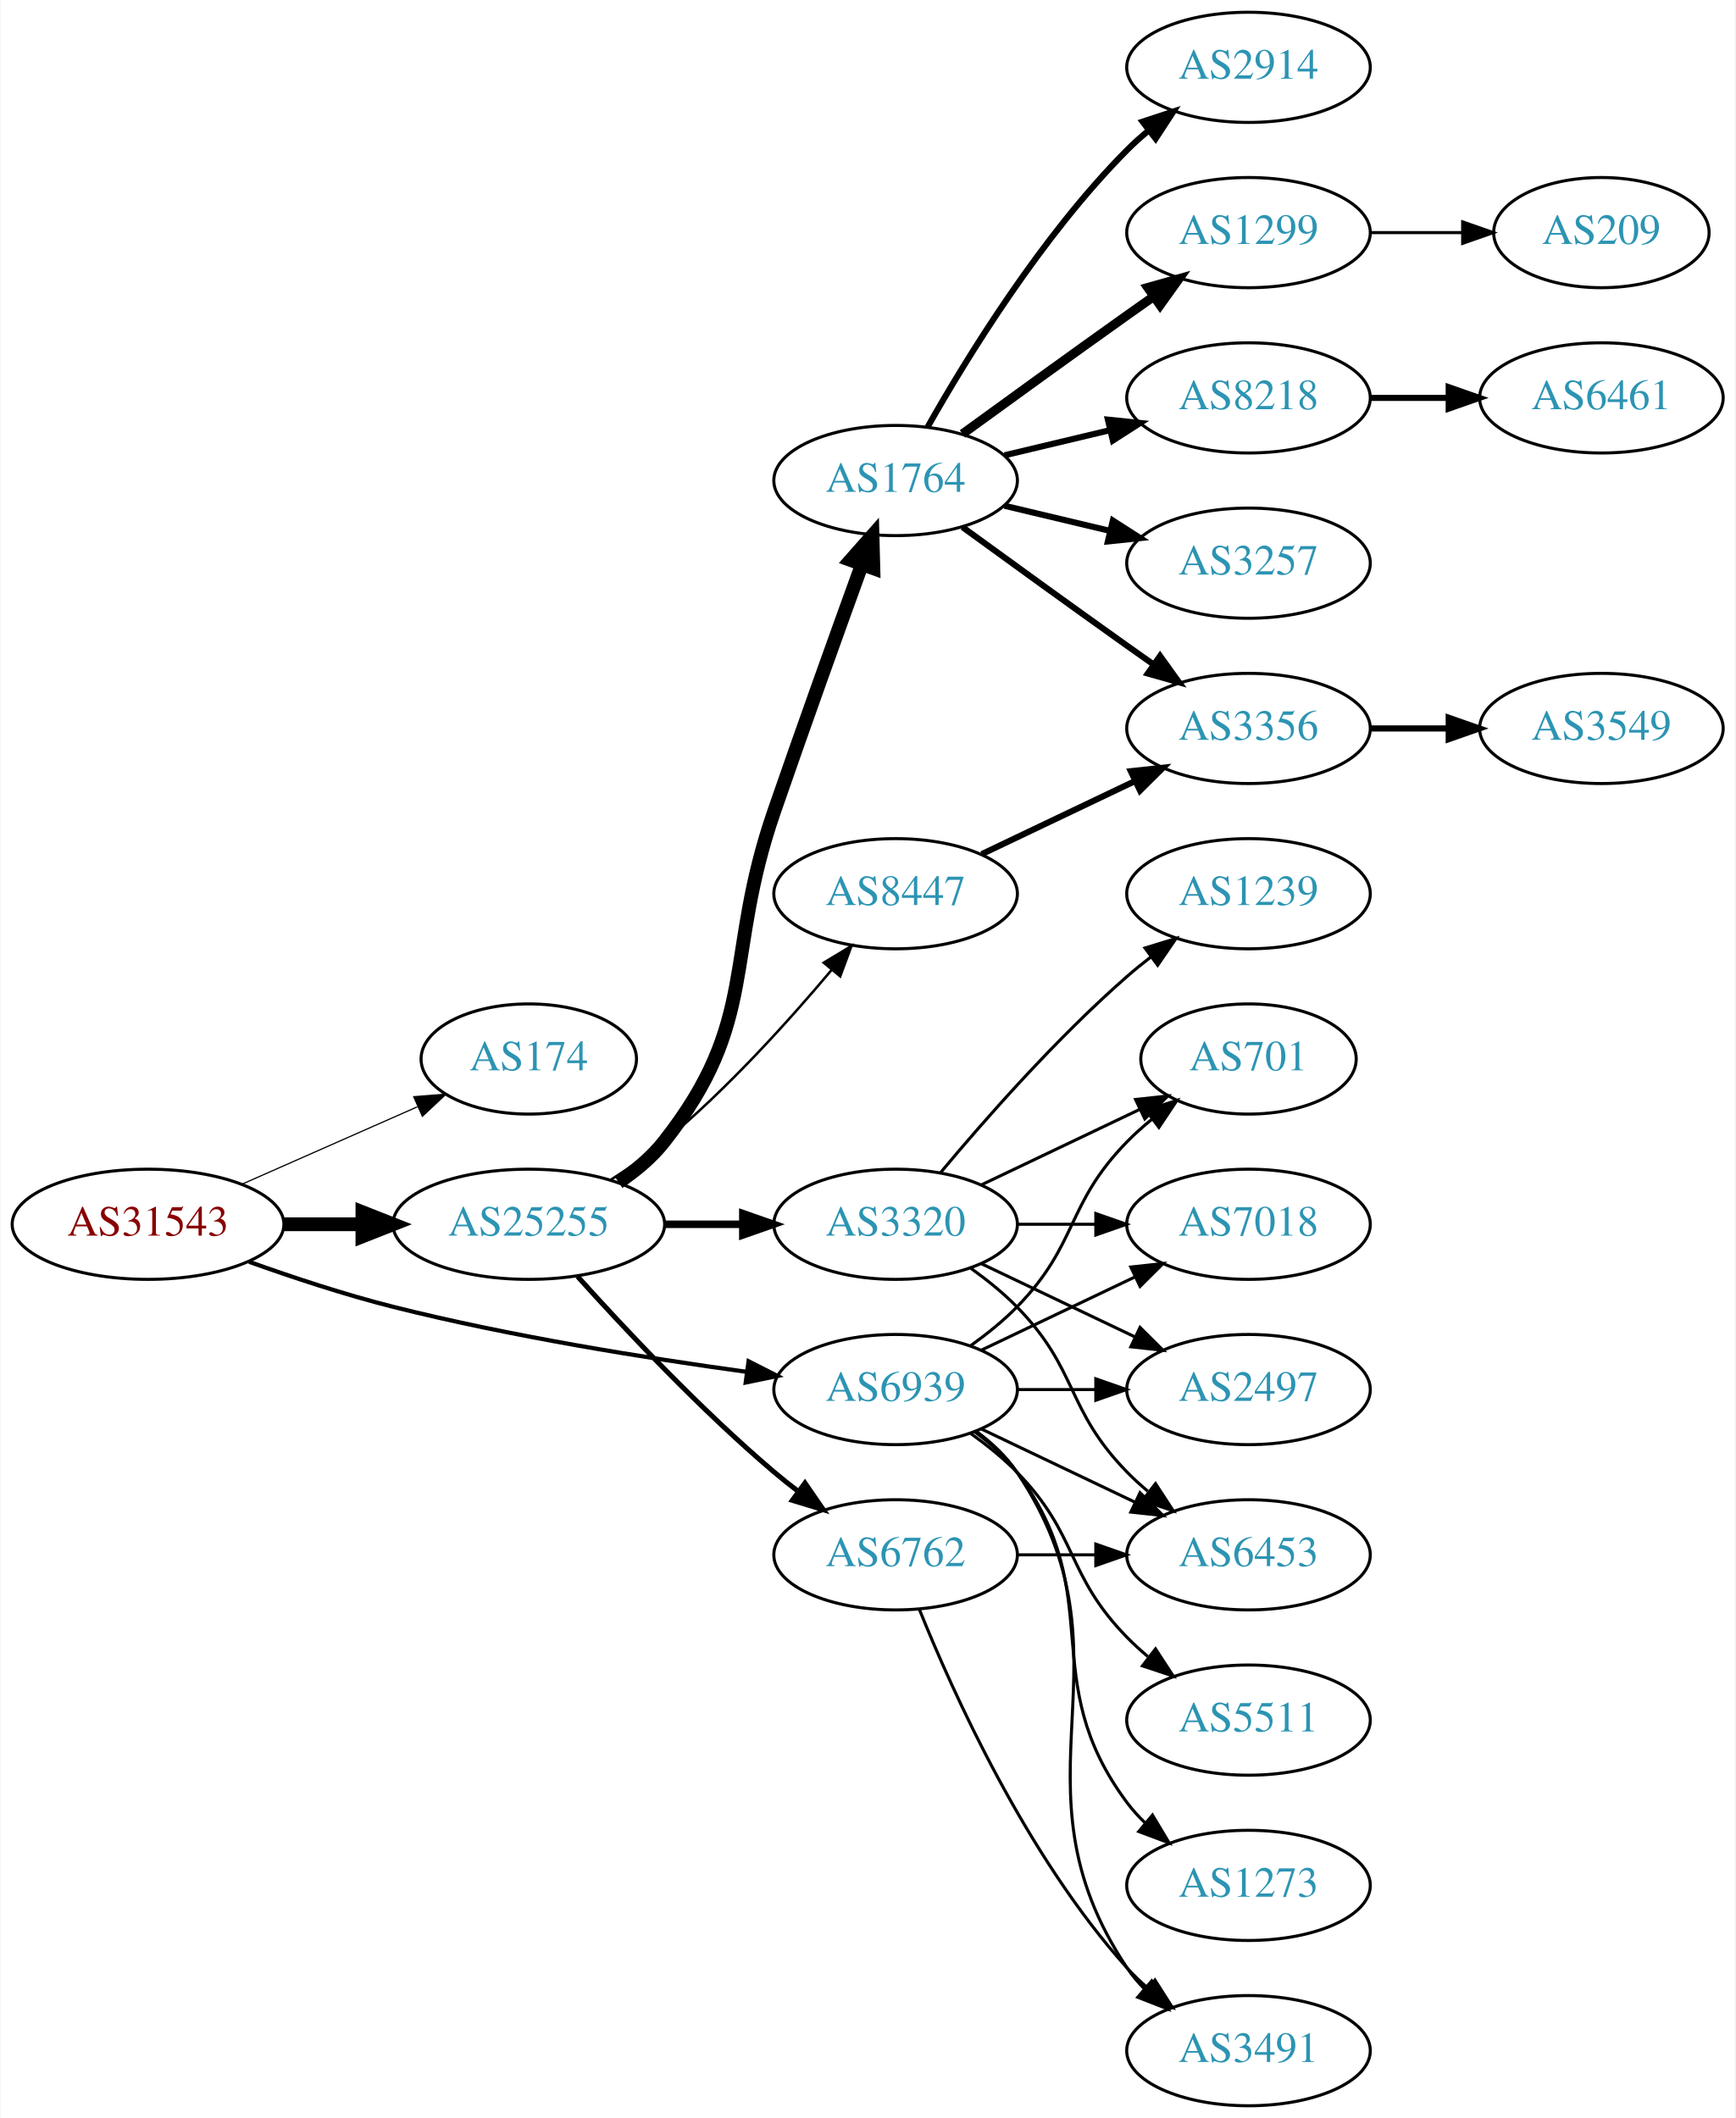
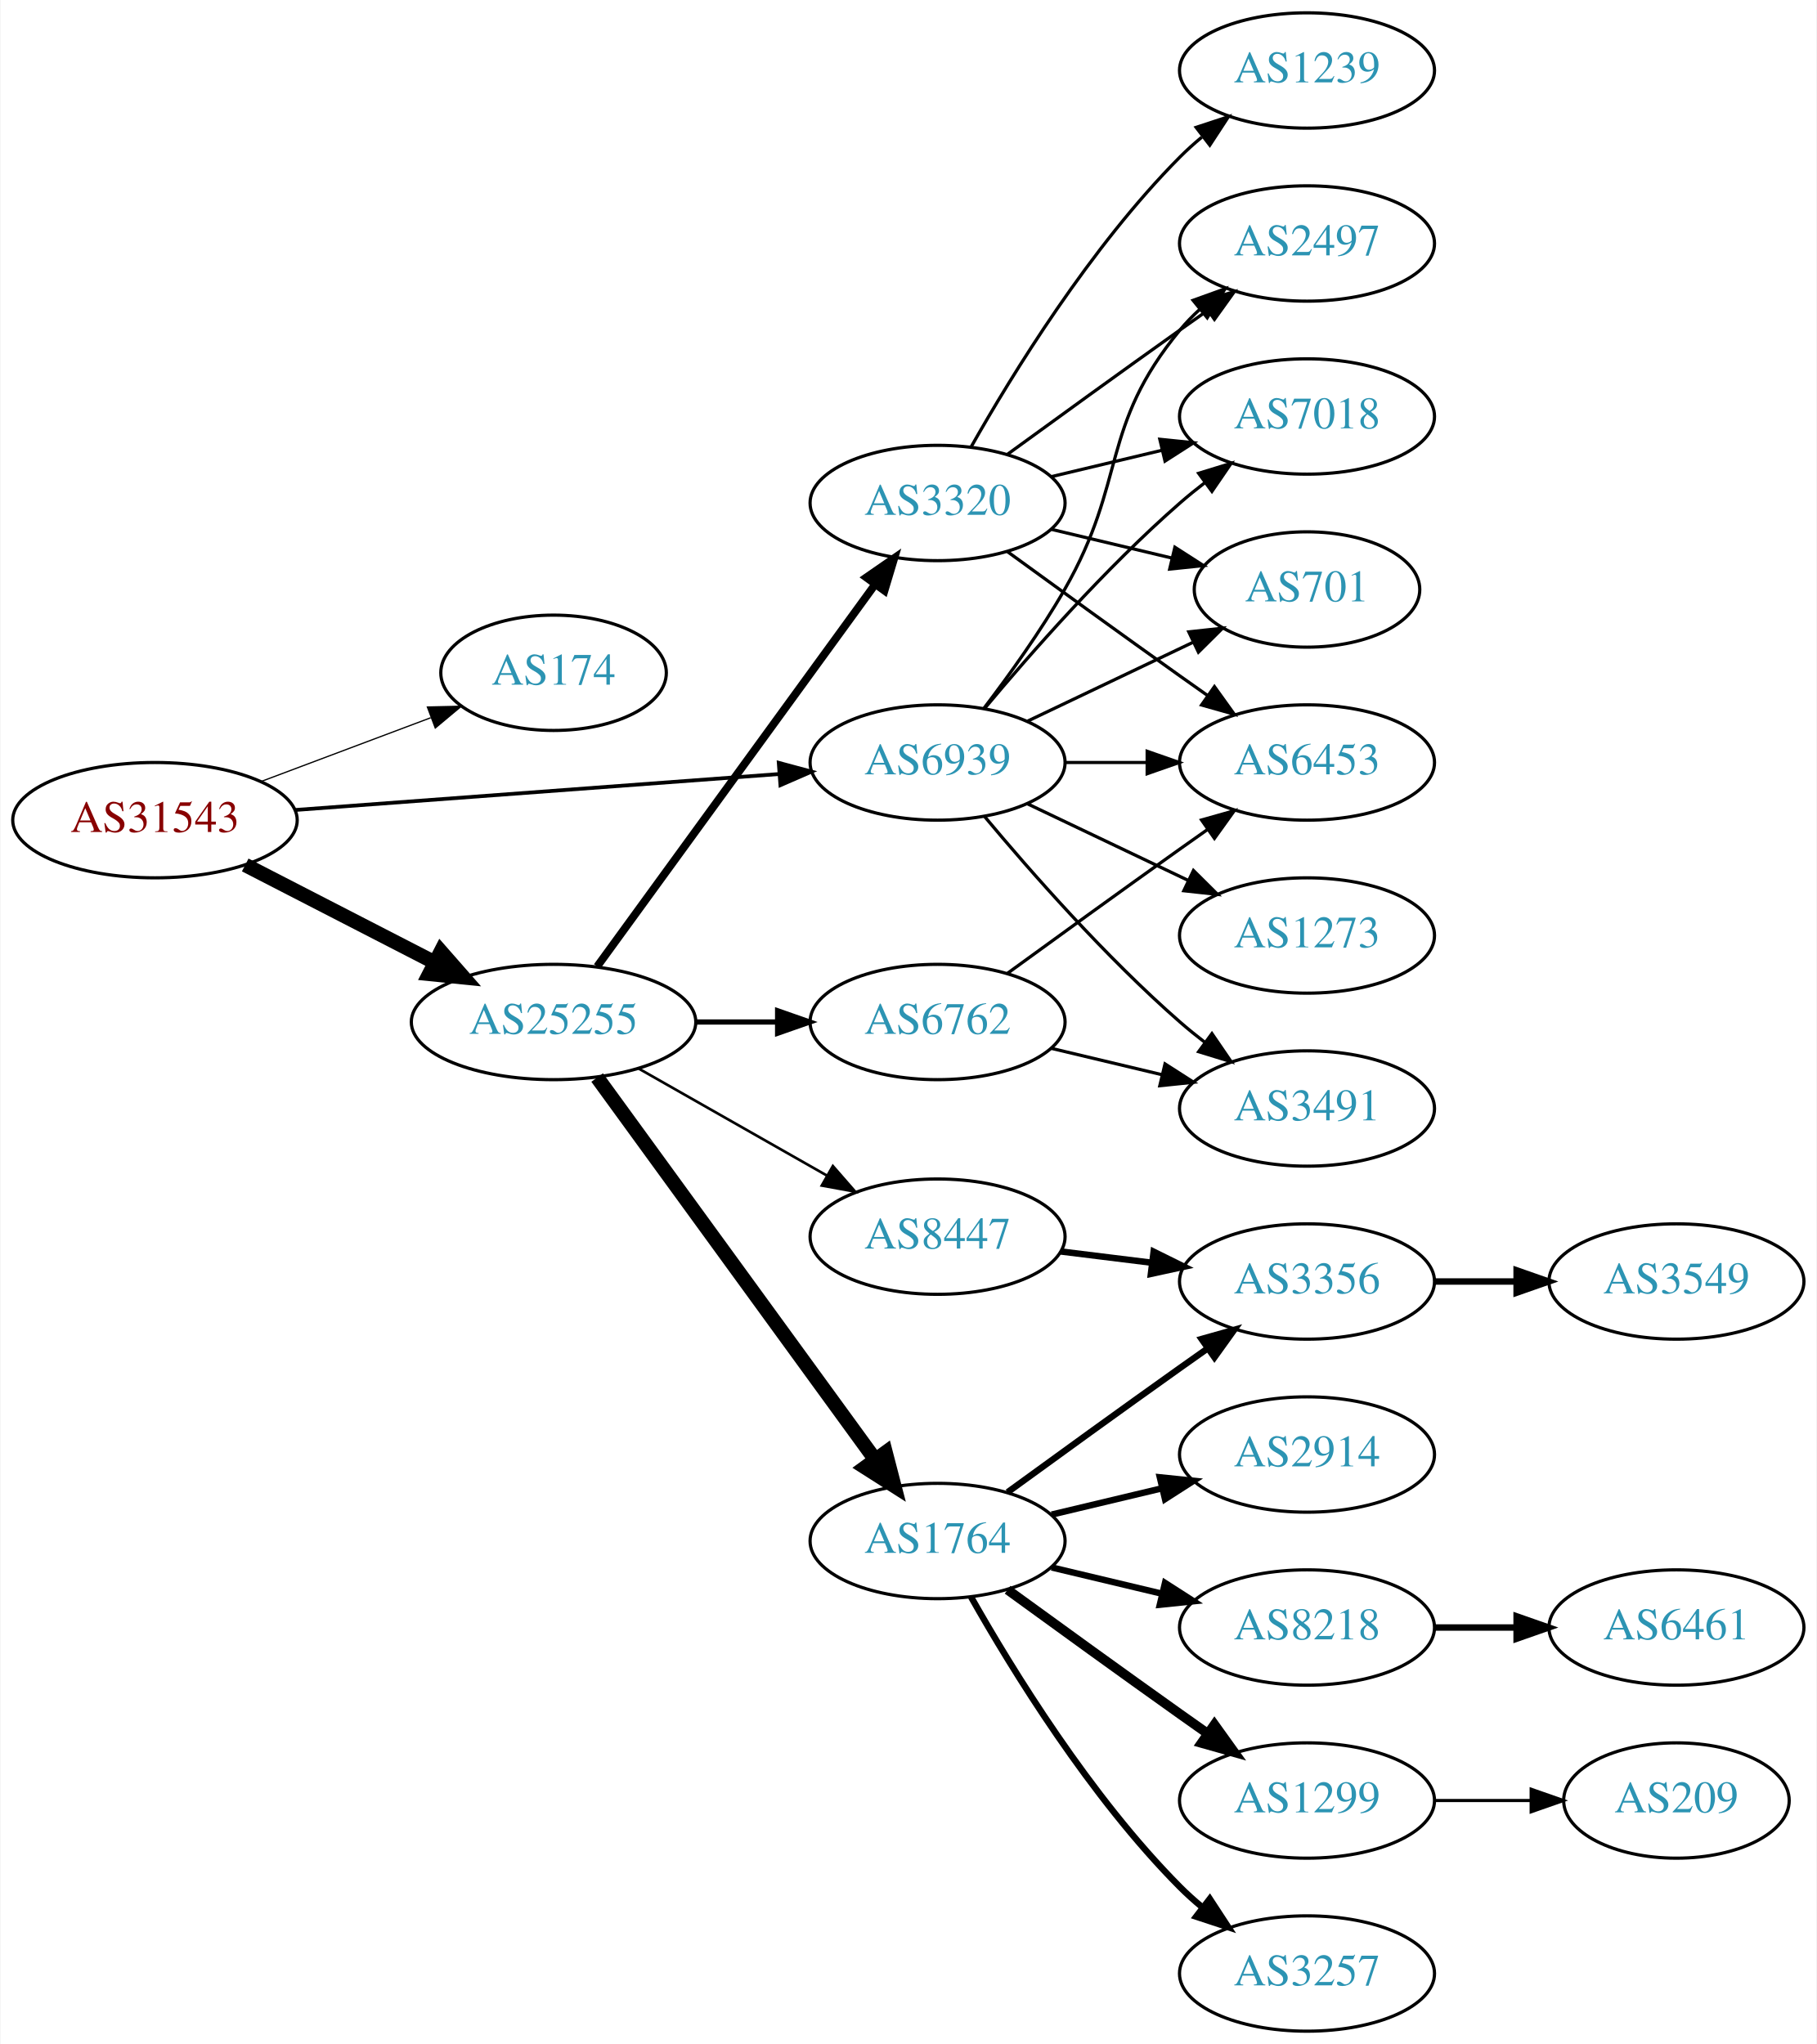
- <svg xmlns="http://www.w3.org/2000/svg" xmlns:xlink="http://www.w3.org/1999/xlink" width="567pt" height="692pt" viewBox="0.00 0.00 566.66 692.00">
-   <g id="graph0" class="graph" transform="scale(1 1) rotate(0) translate(4 688)">
-     <polygon fill="white" stroke="none" points="-4,4 -4,-688 562.663,-688 562.663,4 -4,4" />
+ <svg xmlns="http://www.w3.org/2000/svg" xmlns:xlink="http://www.w3.org/1999/xlink" width="567pt" height="638pt" viewBox="0.00 0.00 566.66 638.00">
+   <g id="graph0" class="graph" transform="scale(1 1) rotate(0) translate(4 634)">
+     <polygon fill="white" stroke="none" points="-4,4 -4,-634 562.663,-634 562.663,4 -4,4" />
    <g id="node1" class="node">
      <g id="a_node1">
        <a xlink:href="/asn/31543" xlink:title="AS31543 ~ myNET gmbh [AT]">
-           <ellipse fill="#ffffff" stroke="black" cx="44.196" cy="-288" rx="44.393" ry="18" />
-           <text text-anchor="middle" x="44.196" y="-284.3" font-family="Times,serif" font-size="14.00" fill="#880000">AS31543</text>
+           <ellipse fill="#ffffff" stroke="black" cx="44.196" cy="-378" rx="44.393" ry="18" />
+           <text text-anchor="middle" x="44.196" y="-374.3" font-family="Times,serif" font-size="14.00" fill="#880000">AS31543</text>
        </a>
      </g>
    </g>
    <g id="node2" class="node">
      <g id="a_node2">
        <a xlink:href="/asn/174" xlink:title="AS174 ~ Cogent Communications [US]">
-           <ellipse fill="#ffffff" stroke="black" cx="168.588" cy="-342" rx="35.194" ry="18" />
-           <text text-anchor="middle" x="168.588" y="-338.3" font-family="Times,serif" font-size="14.00" fill="#2c94b3">AS174</text>
+           <ellipse fill="#ffffff" stroke="black" cx="168.588" cy="-424" rx="35.194" ry="18" />
+           <text text-anchor="middle" x="168.588" y="-420.3" font-family="Times,serif" font-size="14.00" fill="#2c94b3">AS174</text>
        </a>
      </g>
    </g>
    <g id="edge1" class="edge">
-       <path fill="none" stroke="black" stroke-width="0.391" d="M74.824,-301.072C92.095,-308.692 113.985,-318.35 132.164,-326.371" />
-       <polygon fill="black" stroke="black" stroke-width="0.391" points="130.995,-329.68 141.557,-330.515 133.821,-323.276 130.995,-329.68" />
+       <path fill="none" stroke="black" stroke-width="0.391" d="M77.353,-390.086C93.576,-396.183 113.342,-403.612 130.235,-409.961" />
+       <polygon fill="black" stroke="black" stroke-width="0.391" points="129.209,-413.315 139.801,-413.556 131.672,-406.762 129.209,-413.315" />
    </g>
    <g id="node3" class="node">
      <g id="a_node3">
        <a xlink:href="/asn/25255" xlink:title="AS25255 ~ ==&gt; TELE2 AUSTRIA &lt;== [AT]">
-           <ellipse fill="#ffffff" stroke="black" cx="168.588" cy="-288" rx="44.393" ry="18" />
-           <text text-anchor="middle" x="168.588" y="-284.3" font-family="Times,serif" font-size="14.00" fill="#2c94b3">AS25255</text>
+           <ellipse fill="#ffffff" stroke="black" cx="168.588" cy="-315" rx="44.393" ry="18" />
+           <text text-anchor="middle" x="168.588" y="-311.3" font-family="Times,serif" font-size="14.00" fill="#2c94b3">AS25255</text>
        </a>
      </g>
    </g>
    <g id="edge2" class="edge">
-       <path fill="none" stroke="black" stroke-width="4.5" d="M88.692,-288C96.898,-288 105.569,-288 114.041,-288" />
-       <polygon fill="black" stroke="black" stroke-width="4.5" points="114.233,-291.938 124.233,-288 114.233,-284.063 114.233,-291.938" />
+       <path fill="none" stroke="black" stroke-width="4.5" d="M72.359,-364.018C89.789,-355.046 112.62,-343.294 131.558,-333.546" />
+       <polygon fill="black" stroke="black" stroke-width="4.5" points="133.412,-337.02 140.501,-328.943 129.808,-330.018 133.412,-337.02" />
    </g>
    <g id="node4" class="node">
      <g id="a_node4">
        <a xlink:href="/asn/6939" xlink:title="AS6939 ~ Hurricane Electric LLC [US]">
-           <ellipse fill="#ffffff" stroke="black" cx="288.431" cy="-234" rx="39.794" ry="18" />
-           <text text-anchor="middle" x="288.431" y="-230.3" font-family="Times,serif" font-size="14.00" fill="#2c94b3">AS6939</text>
+           <ellipse fill="#ffffff" stroke="black" cx="288.431" cy="-396" rx="39.794" ry="18" />
+           <text text-anchor="middle" x="288.431" y="-392.3" font-family="Times,serif" font-size="14.00" fill="#2c94b3">AS6939</text>
        </a>
      </g>
    </g>
    <g id="edge3" class="edge">
-       <path fill="none" stroke="black" stroke-width="1.37" d="M77.203,-275.748C91.483,-270.631 108.614,-264.967 124.392,-261 162.681,-251.372 206.915,-244.294 239.64,-239.805" />
-       <polygon fill="black" stroke="black" stroke-width="1.37" points="240.391,-243.236 249.838,-238.439 239.462,-236.298 240.391,-243.236" />
+       <path fill="none" stroke="black" stroke-width="1.174" d="M87.945,-381.177C130.194,-384.316 194.739,-389.112 238.894,-392.393" />
+       <polygon fill="black" stroke="black" stroke-width="1.174" points="238.866,-395.901 249.098,-393.152 239.385,-388.92 238.866,-395.901" />
    </g>
    <g id="node5" class="node">
      <g id="a_node5">
-         <a xlink:href="/asn/1764" xlink:title="AS1764 ~ NEXTLAYER-AS [AT]">
-           <ellipse fill="#ffffff" stroke="black" cx="288.431" cy="-531" rx="39.794" ry="18" />
-           <text text-anchor="middle" x="288.431" y="-527.3" font-family="Times,serif" font-size="14.00" fill="#2c94b3">AS1764</text>
+         <a xlink:href="/asn/3320" xlink:title="AS3320 ~ DTAG [DE]">
+           <ellipse fill="#ffffff" stroke="black" cx="288.431" cy="-477" rx="39.794" ry="18" />
+           <text text-anchor="middle" x="288.431" y="-473.3" font-family="Times,serif" font-size="14.00" fill="#2c94b3">AS3320</text>
        </a>
      </g>
    </g>
    <g id="edge4" class="edge">
-       <path fill="none" stroke="black" stroke-width="4.5" d="M197.904,-301.739C203.419,-305.433 208.736,-309.858 212.784,-315 244.083,-354.754 232.26,-375.178 248.784,-423 258.273,-450.461 269.498,-481.699 277.399,-503.49" />
-       <polygon fill="black" stroke="black" stroke-width="4.5" points="273.767,-505.025 280.883,-513.079 281.169,-502.336 273.767,-505.025" />
+       <path fill="none" stroke="black" stroke-width="2.455" d="M182.199,-332.337C203.02,-360.96 244.683,-418.233 268.871,-451.486" />
+       <polygon fill="black" stroke="black" stroke-width="2.455" points="266.197,-453.76 274.91,-459.788 271.858,-449.642 266.197,-453.76" />
    </g>
    <g id="node6" class="node">
      <g id="a_node6">
-         <a xlink:href="/asn/3320" xlink:title="AS3320 ~ DTAG [DE]">
-           <ellipse fill="#ffffff" stroke="black" cx="288.431" cy="-288" rx="39.794" ry="18" />
-           <text text-anchor="middle" x="288.431" y="-284.3" font-family="Times,serif" font-size="14.00" fill="#2c94b3">AS3320</text>
+         <a xlink:href="/asn/6762" xlink:title="AS6762 ~ TELECOM ITALIA SPARKLE S.p.A. [IT]">
+           <ellipse fill="#ffffff" stroke="black" cx="288.431" cy="-315" rx="39.794" ry="18" />
+           <text text-anchor="middle" x="288.431" y="-311.3" font-family="Times,serif" font-size="14.00" fill="#2c94b3">AS6762</text>
        </a>
      </g>
    </g>
    <g id="edge5" class="edge">
-       <path fill="none" stroke="black" stroke-width="2.455" d="M212.799,-288C221.112,-288 229.875,-288 238.357,-288" />
-       <polygon fill="black" stroke="black" stroke-width="2.455" points="238.516,-291.5 248.516,-288 238.516,-284.5 238.516,-291.5" />
+       <path fill="none" stroke="black" stroke-width="1.636" d="M212.799,-315C221.112,-315 229.875,-315 238.357,-315" />
+       <polygon fill="black" stroke="black" stroke-width="1.636" points="238.516,-318.5 248.516,-315 238.516,-311.5 238.516,-318.5" />
    </g>
    <g id="node7" class="node">
      <g id="a_node7">
        <a xlink:href="/asn/8447" xlink:title="AS8447 ~ A1 Telekom Austria AG [AT]">
-           <ellipse fill="#ffffff" stroke="black" cx="288.431" cy="-396" rx="39.794" ry="18" />
-           <text text-anchor="middle" x="288.431" y="-392.3" font-family="Times,serif" font-size="14.00" fill="#2c94b3">AS8447</text>
+           <ellipse fill="#ffffff" stroke="black" cx="288.431" cy="-248" rx="39.794" ry="18" />
+           <text text-anchor="middle" x="288.431" y="-244.3" font-family="Times,serif" font-size="14.00" fill="#2c94b3">AS8447</text>
        </a>
      </g>
    </g>
    <g id="edge6" class="edge">
-       <path fill="none" stroke="black" stroke-width="0.818" d="M195.497,-302.621C201.391,-306.369 207.475,-310.596 212.784,-315 233.15,-331.891 253.306,-354.185 267.531,-371.107" />
-       <polygon fill="black" stroke="black" stroke-width="0.818" points="264.939,-373.465 274.012,-378.935 270.331,-369.001 264.939,-373.465" />
+       <path fill="none" stroke="black" stroke-width="0.818" d="M195.158,-300.462C212.378,-290.672 235.263,-277.66 253.934,-267.045" />
+       <polygon fill="black" stroke="black" stroke-width="0.818" points="255.755,-270.036 262.718,-262.05 252.295,-263.95 255.755,-270.036" />
    </g>
    <g id="node8" class="node">
      <g id="a_node8">
-         <a xlink:href="/asn/6762" xlink:title="AS6762 ~ TELECOM ITALIA SPARKLE S.p.A. [IT]">
-           <ellipse fill="#ffffff" stroke="black" cx="288.431" cy="-180" rx="39.794" ry="18" />
-           <text text-anchor="middle" x="288.431" y="-176.3" font-family="Times,serif" font-size="14.00" fill="#2c94b3">AS6762</text>
+         <a xlink:href="/asn/1764" xlink:title="AS1764 ~ NEXTLAYER-AS [AT]">
+           <ellipse fill="#ffffff" stroke="black" cx="288.431" cy="-153" rx="39.794" ry="18" />
+           <text text-anchor="middle" x="288.431" y="-149.3" font-family="Times,serif" font-size="14.00" fill="#2c94b3">AS1764</text>
        </a>
      </g>
    </g>
    <g id="edge7" class="edge">
-       <path fill="none" stroke="black" stroke-width="1.636" d="M184.521,-270.956C199.847,-253.903 224.782,-227.35 248.784,-207 251.281,-204.883 253.942,-202.768 256.653,-200.707" />
-       <polygon fill="black" stroke="black" stroke-width="1.636" points="258.819,-203.459 264.83,-194.734 254.69,-197.806 258.819,-203.459" />
-     </g>
-     <g id="node15" class="node">
-       <g id="a_node15">
+       <path fill="none" stroke="black" stroke-width="4.5" d="M182.199,-297.663C203.02,-269.04 244.683,-211.767 268.871,-178.514" />
+       <polygon fill="black" stroke="black" stroke-width="4.5" points="272.212,-180.615 274.91,-170.212 265.844,-175.983 272.212,-180.615" />
+     </g>
+     <g id="node9" class="node">
+       <g id="a_node9">
        <a xlink:href="/asn/2497" xlink:title="AS2497 ~ Internet Initiative Japan Inc. [JP]">
-           <ellipse fill="#ffffff" stroke="black" cx="403.724" cy="-234" rx="39.794" ry="18" />
-           <text text-anchor="middle" x="403.724" y="-230.3" font-family="Times,serif" font-size="14.00" fill="#2c94b3">AS2497</text>
+           <ellipse fill="#ffffff" stroke="black" cx="403.724" cy="-558" rx="39.794" ry="18" />
+           <text text-anchor="middle" x="403.724" y="-554.3" font-family="Times,serif" font-size="14.00" fill="#2c94b3">AS2497</text>
        </a>
      </g>
    </g>
    <g id="edge23" class="edge">
-       <path fill="none" stroke="black" d="M328.103,-234C336.306,-234 345.07,-234 353.602,-234" />
-       <polygon fill="black" stroke="black" points="353.841,-237.5 363.841,-234 353.841,-230.5 353.841,-237.5" />
-     </g>
-     <g id="node17" class="node">
-       <g id="a_node17">
+       <path fill="none" stroke="black" d="M302.892,-412.913C310.785,-423.27 320.634,-436.992 328.077,-450 347.642,-484.194 339.013,-500.606 364.077,-531 365.932,-533.25 368.02,-535.396 370.238,-537.424" />
+       <polygon fill="black" stroke="black" points="368.174,-540.256 378.143,-543.844 372.587,-534.823 368.174,-540.256" />
+     </g>
+     <g id="node10" class="node">
+       <g id="a_node10">
+         <a xlink:href="/asn/7018" xlink:title="AS7018 ~ AT&amp;T Services, Inc. [US]">
+           <ellipse fill="#ffffff" stroke="black" cx="403.724" cy="-504" rx="39.794" ry="18" />
+           <text text-anchor="middle" x="403.724" y="-500.3" font-family="Times,serif" font-size="14.00" fill="#2c94b3">AS7018</text>
+         </a>
+       </g>
+     </g>
+     <g id="edge26" class="edge">
+       <path fill="none" stroke="black" d="M303.061,-412.817C317.343,-429.929 340.89,-456.745 364.077,-477 366.543,-479.154 369.182,-481.294 371.879,-483.372" />
+       <polygon fill="black" stroke="black" points="369.904,-486.264 380.033,-489.37 374.052,-480.625 369.904,-486.264" />
+     </g>
+     <g id="node11" class="node">
+       <g id="a_node11">
        <a xlink:href="/asn/701" xlink:title="AS701 ~ UUNET [US]">
-           <ellipse fill="#ffffff" stroke="black" cx="403.724" cy="-342" rx="35.194" ry="18" />
-           <text text-anchor="middle" x="403.724" y="-338.3" font-family="Times,serif" font-size="14.00" fill="#2c94b3">AS701</text>
-         </a>
-       </g>
-     </g>
-     <g id="edge28" class="edge">
-       <path fill="none" stroke="black" d="M313.025,-248.389C318.281,-252.148 323.613,-256.437 328.077,-261 348.25,-281.617 343.905,-294.383 364.077,-315 366.556,-317.534 369.303,-319.983 372.156,-322.304" />
-       <polygon fill="black" stroke="black" points="370.247,-325.248 380.341,-328.468 374.458,-319.657 370.247,-325.248" />
-     </g>
-     <g id="node18" class="node">
-       <g id="a_node18">
-         <a xlink:href="/asn/7018" xlink:title="AS7018 ~ AT&amp;T Services, Inc. [US]">
-           <ellipse fill="#ffffff" stroke="black" cx="403.724" cy="-288" rx="39.794" ry="18" />
-           <text text-anchor="middle" x="403.724" y="-284.3" font-family="Times,serif" font-size="14.00" fill="#2c94b3">AS7018</text>
-         </a>
-       </g>
-     </g>
-     <g id="edge26" class="edge">
-       <path fill="none" stroke="black" d="M316.567,-246.934C331.561,-254.081 350.382,-263.052 366.605,-270.785" />
-       <polygon fill="black" stroke="black" points="365.276,-274.028 375.809,-275.171 368.288,-267.709 365.276,-274.028" />
-     </g>
-     <g id="node19" class="node">
-       <g id="a_node19">
+           <ellipse fill="#ffffff" stroke="black" cx="403.724" cy="-450" rx="35.194" ry="18" />
+           <text text-anchor="middle" x="403.724" y="-446.3" font-family="Times,serif" font-size="14.00" fill="#2c94b3">AS701</text>
+         </a>
+       </g>
+     </g>
+     <g id="edge24" class="edge">
+       <path fill="none" stroke="black" d="M316.567,-408.934C331.999,-416.29 351.485,-425.577 368.02,-433.459" />
+       <polygon fill="black" stroke="black" points="366.828,-436.768 377.361,-437.911 369.84,-430.449 366.828,-436.768" />
+     </g>
+     <g id="node12" class="node">
+       <g id="a_node12">
        <a xlink:href="/asn/6453" xlink:title="AS6453 ~ TATA COMMUNICATIONS (AMERICA) INC [US]">
-           <ellipse fill="#ffffff" stroke="black" cx="403.724" cy="-180" rx="39.794" ry="18" />
-           <text text-anchor="middle" x="403.724" y="-176.3" font-family="Times,serif" font-size="14.00" fill="#2c94b3">AS6453</text>
-         </a>
-       </g>
-     </g>
-     <g id="edge29" class="edge">
-       <path fill="none" stroke="black" d="M316.567,-221.066C331.561,-213.919 350.382,-204.948 366.605,-197.215" />
-       <polygon fill="black" stroke="black" points="368.288,-200.291 375.809,-192.829 365.276,-193.972 368.288,-200.291" />
+           <ellipse fill="#ffffff" stroke="black" cx="403.724" cy="-396" rx="39.794" ry="18" />
+           <text text-anchor="middle" x="403.724" y="-392.3" font-family="Times,serif" font-size="14.00" fill="#2c94b3">AS6453</text>
+         </a>
+       </g>
+     </g>
+     <g id="edge25" class="edge">
+       <path fill="none" stroke="black" d="M328.103,-396C336.306,-396 345.07,-396 353.602,-396" />
+       <polygon fill="black" stroke="black" points="353.841,-399.5 363.841,-396 353.841,-392.5 353.841,-399.5" />
    </g>
    <g id="node21" class="node">
      <g id="a_node21">
        <a xlink:href="/asn/3491" xlink:title="AS3491 ~ PCCW Global, Inc. [US]">
-           <ellipse fill="#ffffff" stroke="black" cx="403.724" cy="-18" rx="39.794" ry="18" />
-           <text text-anchor="middle" x="403.724" y="-14.3" font-family="Times,serif" font-size="14.00" fill="#2c94b3">AS3491</text>
-         </a>
-       </g>
-     </g>
-     <g id="edge24" class="edge">
-       <path fill="none" stroke="black" d="M314.75,-220.393C319.806,-216.649 324.617,-212.169 328.077,-207 369.102,-145.706 323.053,-106.294 364.077,-45 365.699,-42.577 367.618,-40.305 369.72,-38.19" />
-       <polygon fill="black" stroke="black" points="372.087,-40.771 377.405,-31.607 367.533,-35.454 372.087,-40.771" />
+           <ellipse fill="#ffffff" stroke="black" cx="403.724" cy="-288" rx="39.794" ry="18" />
+           <text text-anchor="middle" x="403.724" y="-284.3" font-family="Times,serif" font-size="14.00" fill="#2c94b3">AS3491</text>
+         </a>
+       </g>
+     </g>
+     <g id="edge27" class="edge">
+       <path fill="none" stroke="black" d="M303.061,-379.183C317.343,-362.071 340.89,-335.255 364.077,-315 366.543,-312.846 369.182,-310.706 371.879,-308.628" />
+       <polygon fill="black" stroke="black" points="374.052,-311.375 380.033,-302.63 369.904,-305.736 374.052,-311.375" />
    </g>
    <g id="node22" class="node">
      <g id="a_node22">
        <a xlink:href="/asn/1273" xlink:title="AS1273 ~ Vodafone Group PLC [EU]">
+           <ellipse fill="#ffffff" stroke="black" cx="403.724" cy="-342" rx="39.794" ry="18" />
+           <text text-anchor="middle" x="403.724" y="-338.3" font-family="Times,serif" font-size="14.00" fill="#2c94b3">AS1273</text>
+         </a>
+       </g>
+     </g>
+     <g id="edge28" class="edge">
+       <path fill="none" stroke="black" d="M316.567,-383.066C331.561,-375.919 350.382,-366.948 366.605,-359.215" />
+       <polygon fill="black" stroke="black" points="368.288,-362.291 375.809,-354.829 365.276,-355.972 368.288,-362.291" />
+     </g>
+     <g id="edge8" class="edge">
+       <path fill="none" stroke="black" d="M310.279,-492.222C325.213,-503.091 345.827,-518.025 364.077,-531 366.898,-533.005 369.841,-535.085 372.789,-537.159" />
+       <polygon fill="black" stroke="black" points="370.816,-540.05 381.013,-542.926 374.835,-534.319 370.816,-540.05" />
+     </g>
+     <g id="edge9" class="edge">
+       <path fill="none" stroke="black" d="M324.038,-485.248C334.909,-487.838 347.064,-490.735 358.506,-493.462" />
+       <polygon fill="black" stroke="black" points="357.789,-496.889 368.328,-495.803 359.412,-490.08 357.789,-496.889" />
+     </g>
+     <g id="edge10" class="edge">
+       <path fill="none" stroke="black" d="M324.038,-468.752C335.833,-465.942 349.137,-462.771 361.405,-459.847" />
+       <polygon fill="black" stroke="black" points="362.494,-463.186 371.41,-457.463 360.871,-456.376 362.494,-463.186" />
+     </g>
+     <g id="edge11" class="edge">
+       <path fill="none" stroke="black" d="M310.279,-461.778C325.213,-450.909 345.827,-435.975 364.077,-423 366.898,-420.995 369.841,-418.915 372.789,-416.841" />
+       <polygon fill="black" stroke="black" points="374.835,-419.681 381.013,-411.074 370.816,-413.95 374.835,-419.681" />
+     </g>
+     <g id="node13" class="node">
+       <g id="a_node13">
+         <a xlink:href="/asn/1239" xlink:title="AS1239 ~ Sprint [US]">
+           <ellipse fill="#ffffff" stroke="black" cx="403.724" cy="-612" rx="39.794" ry="18" />
+           <text text-anchor="middle" x="403.724" y="-608.3" font-family="Times,serif" font-size="14.00" fill="#2c94b3">AS1239</text>
+         </a>
+       </g>
+     </g>
+     <g id="edge12" class="edge">
+       <path fill="none" stroke="black" d="M298.891,-494.49C311.672,-517.096 336.105,-556.886 364.077,-585 366.188,-587.121 368.484,-589.188 370.87,-591.171" />
+       <polygon fill="black" stroke="black" points="369.122,-594.242 379.185,-597.556 373.385,-588.69 369.122,-594.242" />
+     </g>
+     <g id="edge22" class="edge">
+       <path fill="none" stroke="black" d="M310.279,-330.222C325.213,-341.091 345.827,-356.025 364.077,-369 366.898,-371.005 369.841,-373.085 372.789,-375.159" />
+       <polygon fill="black" stroke="black" points="370.816,-378.05 381.013,-380.926 374.835,-372.319 370.816,-378.05" />
+     </g>
+     <g id="edge21" class="edge">
+       <path fill="none" stroke="black" d="M324.038,-306.752C334.909,-304.162 347.064,-301.265 358.506,-298.538" />
+       <polygon fill="black" stroke="black" points="359.412,-301.92 368.328,-296.197 357.789,-295.111 359.412,-301.92" />
+     </g>
+     <g id="node14" class="node">
+       <g id="a_node14">
+         <a xlink:href="/asn/3356" xlink:title="AS3356 ~ Level 3 Parent, LLC [US]">
+           <ellipse fill="#ffffff" stroke="black" cx="403.724" cy="-234" rx="39.794" ry="18" />
+           <text text-anchor="middle" x="403.724" y="-230.3" font-family="Times,serif" font-size="14.00" fill="#2c94b3">AS3356</text>
+         </a>
+       </g>
+     </g>
+     <g id="edge13" class="edge">
+       <path fill="none" stroke="black" stroke-width="2" d="M326.841,-243.377C335.929,-242.254 345.766,-241.038 355.251,-239.866" />
+       <polygon fill="black" stroke="black" stroke-width="2" points="355.857,-243.318 365.353,-238.618 354.999,-236.371 355.857,-243.318" />
+     </g>
+     <g id="edge18" class="edge">
+       <path fill="none" stroke="black" stroke-width="2" d="M310.279,-168.222C325.213,-179.091 345.827,-194.025 364.077,-207 366.898,-209.005 369.841,-211.085 372.789,-213.159" />
+       <polygon fill="black" stroke="black" stroke-width="2" points="370.816,-216.05 381.013,-218.926 374.835,-210.319 370.816,-216.05" />
+     </g>
+     <g id="node16" class="node">
+       <g id="a_node16">
+         <a xlink:href="/asn/2914" xlink:title="AS2914 ~ NTT America, Inc. [US]">
+           <ellipse fill="#ffffff" stroke="black" cx="403.724" cy="-180" rx="39.794" ry="18" />
+           <text text-anchor="middle" x="403.724" y="-176.3" font-family="Times,serif" font-size="14.00" fill="#2c94b3">AS2914</text>
+         </a>
+       </g>
+     </g>
+     <g id="edge15" class="edge">
+       <path fill="none" stroke="black" stroke-width="2" d="M324.038,-161.248C334.909,-163.838 347.064,-166.735 358.506,-169.462" />
+       <polygon fill="black" stroke="black" stroke-width="2" points="357.789,-172.889 368.328,-171.803 359.412,-166.08 357.789,-172.889" />
+     </g>
+     <g id="node17" class="node">
+       <g id="a_node17">
+         <a xlink:href="/asn/8218" xlink:title="AS8218 ~ legacy Neotelecoms [FR]">
+           <ellipse fill="#ffffff" stroke="black" cx="403.724" cy="-126" rx="39.794" ry="18" />
+           <text text-anchor="middle" x="403.724" y="-122.3" font-family="Times,serif" font-size="14.00" fill="#2c94b3">AS8218</text>
+         </a>
+       </g>
+     </g>
+     <g id="edge16" class="edge">
+       <path fill="none" stroke="black" stroke-width="2" d="M324.038,-144.752C334.909,-142.162 347.064,-139.265 358.506,-136.538" />
+       <polygon fill="black" stroke="black" stroke-width="2" points="359.412,-139.92 368.328,-134.197 357.789,-133.111 359.412,-139.92" />
+     </g>
+     <g id="node18" class="node">
+       <g id="a_node18">
+         <a xlink:href="/asn/1299" xlink:title="AS1299 ~ Telia Carrier [EU]">
          <ellipse fill="#ffffff" stroke="black" cx="403.724" cy="-72" rx="39.794" ry="18" />
-           <text text-anchor="middle" x="403.724" y="-68.3" font-family="Times,serif" font-size="14.00" fill="#2c94b3">AS1273</text>
-         </a>
-       </g>
-     </g>
-     <g id="edge25" class="edge">
-       <path fill="none" stroke="black" d="M314.362,-220.118C319.438,-216.389 324.356,-211.984 328.077,-207 358.349,-166.458 333.806,-139.542 364.077,-99 365.822,-96.664 367.829,-94.455 369.992,-92.383" />
-       <polygon fill="black" stroke="black" points="372.352,-94.973 377.793,-85.882 367.87,-89.595 372.352,-94.973" />
+           <text text-anchor="middle" x="403.724" y="-68.3" font-family="Times,serif" font-size="14.00" fill="#2c94b3">AS1299</text>
+         </a>
+       </g>
+     </g>
+     <g id="edge17" class="edge">
+       <path fill="none" stroke="black" stroke-width="3" d="M310.279,-137.778C325.213,-126.909 345.827,-111.975 364.077,-99 366.898,-96.995 369.841,-94.915 372.789,-92.841" />
+       <polygon fill="black" stroke="black" stroke-width="3" points="374.835,-95.681 381.013,-87.074 370.816,-89.95 374.835,-95.681" />
+     </g>
+     <g id="node19" class="node">
+       <g id="a_node19">
+         <a xlink:href="/asn/3257" xlink:title="AS3257 ~ GTT [DE]">
+           <ellipse fill="#ffffff" stroke="black" cx="403.724" cy="-18" rx="39.794" ry="18" />
+           <text text-anchor="middle" x="403.724" y="-14.3" font-family="Times,serif" font-size="14.00" fill="#2c94b3">AS3257</text>
+         </a>
+       </g>
+     </g>
+     <g id="edge19" class="edge">
+       <path fill="none" stroke="black" stroke-width="2" d="M298.891,-135.51C311.672,-112.904 336.105,-73.114 364.077,-45 366.188,-42.879 368.484,-40.812 370.87,-38.829" />
+       <polygon fill="black" stroke="black" stroke-width="2" points="373.385,-41.31 379.185,-32.444 369.122,-35.758 373.385,-41.31" />
+     </g>
+     <g id="node15" class="node">
+       <g id="a_node15">
+         <a xlink:href="/asn/3549" xlink:title="AS3549 ~ Level 3 Parent, LLC [US]">
+           <ellipse fill="#ffffff" stroke="black" cx="519.017" cy="-234" rx="39.794" ry="18" />
+           <text text-anchor="middle" x="519.017" y="-230.3" font-family="Times,serif" font-size="14.00" fill="#2c94b3">AS3549</text>
+         </a>
+       </g>
+     </g>
+     <g id="edge14" class="edge">
+       <path fill="none" stroke="black" stroke-width="2" d="M443.396,-234C451.599,-234 460.363,-234 468.895,-234" />
+       <polygon fill="black" stroke="black" stroke-width="2" points="469.134,-237.5 479.134,-234 469.134,-230.5 469.134,-237.5" />
+     </g>
+     <g id="node20" class="node">
+       <g id="a_node20">
+         <a xlink:href="/asn/6461" xlink:title="AS6461 ~ ZAYO-6461 [US]">
+           <ellipse fill="#ffffff" stroke="black" cx="519.017" cy="-126" rx="39.794" ry="18" />
+           <text text-anchor="middle" x="519.017" y="-122.3" font-family="Times,serif" font-size="14.00" fill="#2c94b3">AS6461</text>
+         </a>
+       </g>
+     </g>
+     <g id="edge20" class="edge">
+       <path fill="none" stroke="black" stroke-width="2" d="M443.396,-126C451.599,-126 460.363,-126 468.895,-126" />
+       <polygon fill="black" stroke="black" stroke-width="2" points="469.134,-129.5 479.134,-126 469.134,-122.5 469.134,-129.5" />
    </g>
    <g id="node23" class="node">
      <g id="a_node23">
-         <a xlink:href="/asn/5511" xlink:title="AS5511 ~ Orange S.A. [FR]">
-           <ellipse fill="#ffffff" stroke="black" cx="403.724" cy="-126" rx="39.794" ry="18" />
-           <text text-anchor="middle" x="403.724" y="-122.3" font-family="Times,serif" font-size="14.00" fill="#2c94b3">AS5511</text>
-         </a>
-       </g>
-     </g>
-     <g id="edge27" class="edge">
-       <path fill="none" stroke="black" d="M313.025,-219.611C318.281,-215.852 323.613,-211.563 328.077,-207 348.25,-186.383 343.905,-173.617 364.077,-153 366.17,-150.861 368.453,-148.782 370.83,-146.79" />
-       <polygon fill="black" stroke="black" points="373.349,-149.268 379.13,-140.389 369.074,-143.725 373.349,-149.268" />
-     </g>
-     <g id="node9" class="node">
-       <g id="a_node9">
-         <a xlink:href="/asn/8218" xlink:title="AS8218 ~ legacy Neotelecoms [FR]">
-           <ellipse fill="#ffffff" stroke="black" cx="403.724" cy="-558" rx="39.794" ry="18" />
-           <text text-anchor="middle" x="403.724" y="-554.3" font-family="Times,serif" font-size="14.00" fill="#2c94b3">AS8218</text>
-         </a>
-       </g>
-     </g>
-     <g id="edge8" class="edge">
-       <path fill="none" stroke="black" stroke-width="2" d="M324.038,-539.248C334.909,-541.838 347.064,-544.735 358.506,-547.462" />
-       <polygon fill="black" stroke="black" stroke-width="2" points="357.789,-550.889 368.328,-549.803 359.412,-544.08 357.789,-550.889" />
-     </g>
-     <g id="node10" class="node">
-       <g id="a_node10">
-         <a xlink:href="/asn/3257" xlink:title="AS3257 ~ GTT [DE]">
-           <ellipse fill="#ffffff" stroke="black" cx="403.724" cy="-504" rx="39.794" ry="18" />
-           <text text-anchor="middle" x="403.724" y="-500.3" font-family="Times,serif" font-size="14.00" fill="#2c94b3">AS3257</text>
-         </a>
-       </g>
-     </g>
-     <g id="edge9" class="edge">
-       <path fill="none" stroke="black" stroke-width="2" d="M324.038,-522.752C334.909,-520.162 347.064,-517.265 358.506,-514.538" />
-       <polygon fill="black" stroke="black" stroke-width="2" points="359.412,-517.92 368.328,-512.197 357.789,-511.111 359.412,-517.92" />
-     </g>
-     <g id="node11" class="node">
-       <g id="a_node11">
-         <a xlink:href="/asn/3356" xlink:title="AS3356 ~ Level 3 Parent, LLC [US]">
-           <ellipse fill="#ffffff" stroke="black" cx="403.724" cy="-450" rx="39.794" ry="18" />
-           <text text-anchor="middle" x="403.724" y="-446.3" font-family="Times,serif" font-size="14.00" fill="#2c94b3">AS3356</text>
-         </a>
-       </g>
-     </g>
-     <g id="edge10" class="edge">
-       <path fill="none" stroke="black" stroke-width="2" d="M310.279,-515.778C325.213,-504.909 345.827,-489.975 364.077,-477 366.898,-474.995 369.841,-472.915 372.789,-470.841" />
-       <polygon fill="black" stroke="black" stroke-width="2" points="374.835,-473.681 381.013,-465.074 370.816,-467.95 374.835,-473.681" />
-     </g>
-     <g id="node12" class="node">
-       <g id="a_node12">
-         <a xlink:href="/asn/2914" xlink:title="AS2914 ~ NTT America, Inc. [US]">
-           <ellipse fill="#ffffff" stroke="black" cx="403.724" cy="-666" rx="39.794" ry="18" />
-           <text text-anchor="middle" x="403.724" y="-662.3" font-family="Times,serif" font-size="14.00" fill="#2c94b3">AS2914</text>
-         </a>
-       </g>
-     </g>
-     <g id="edge11" class="edge">
-       <path fill="none" stroke="black" stroke-width="2" d="M298.891,-548.49C311.672,-571.096 336.105,-610.886 364.077,-639 366.188,-641.121 368.484,-643.188 370.87,-645.171" />
-       <polygon fill="black" stroke="black" stroke-width="2" points="369.122,-648.242 379.185,-651.556 373.385,-642.69 369.122,-648.242" />
-     </g>
-     <g id="node13" class="node">
-       <g id="a_node13">
-         <a xlink:href="/asn/1299" xlink:title="AS1299 ~ Telia Carrier [EU]">
-           <ellipse fill="#ffffff" stroke="black" cx="403.724" cy="-612" rx="39.794" ry="18" />
-           <text text-anchor="middle" x="403.724" y="-608.3" font-family="Times,serif" font-size="14.00" fill="#2c94b3">AS1299</text>
-         </a>
-       </g>
-     </g>
-     <g id="edge12" class="edge">
-       <path fill="none" stroke="black" stroke-width="3" d="M310.279,-546.222C325.213,-557.091 345.827,-572.025 364.077,-585 366.898,-587.005 369.841,-589.085 372.789,-591.159" />
-       <polygon fill="black" stroke="black" stroke-width="3" points="370.816,-594.05 381.013,-596.926 374.835,-588.319 370.816,-594.05" />
-     </g>
-     <g id="edge14" class="edge">
-       <path fill="none" stroke="black" d="M316.567,-275.066C331.561,-267.919 350.382,-258.948 366.605,-251.215" />
-       <polygon fill="black" stroke="black" points="368.288,-254.291 375.809,-246.829 365.276,-247.972 368.288,-254.291" />
-     </g>
-     <g id="node16" class="node">
-       <g id="a_node16">
-         <a xlink:href="/asn/1239" xlink:title="AS1239 ~ Sprint [US]">
-           <ellipse fill="#ffffff" stroke="black" cx="403.724" cy="-396" rx="39.794" ry="18" />
-           <text text-anchor="middle" x="403.724" y="-392.3" font-family="Times,serif" font-size="14.00" fill="#2c94b3">AS1239</text>
-         </a>
-       </g>
-     </g>
-     <g id="edge15" class="edge">
-       <path fill="none" stroke="black" d="M303.061,-304.817C317.343,-321.929 340.89,-348.745 364.077,-369 366.543,-371.154 369.182,-373.294 371.879,-375.372" />
-       <polygon fill="black" stroke="black" points="369.904,-378.264 380.033,-381.37 374.052,-372.625 369.904,-378.264" />
-     </g>
-     <g id="edge16" class="edge">
-       <path fill="none" stroke="black" d="M316.567,-300.934C331.999,-308.29 351.485,-317.577 368.02,-325.459" />
-       <polygon fill="black" stroke="black" points="366.828,-328.768 377.361,-329.911 369.84,-322.449 366.828,-328.768" />
-     </g>
-     <g id="edge17" class="edge">
-       <path fill="none" stroke="black" d="M328.103,-288C336.306,-288 345.07,-288 353.602,-288" />
-       <polygon fill="black" stroke="black" points="353.841,-291.5 363.841,-288 353.841,-284.5 353.841,-291.5" />
-     </g>
-     <g id="edge18" class="edge">
-       <path fill="none" stroke="black" d="M313.025,-273.611C318.281,-269.852 323.613,-265.563 328.077,-261 348.25,-240.383 343.905,-227.617 364.077,-207 366.17,-204.861 368.453,-202.782 370.83,-200.79" />
-       <polygon fill="black" stroke="black" points="373.349,-203.268 379.13,-194.389 369.074,-197.725 373.349,-203.268" />
-     </g>
-     <g id="edge19" class="edge">
-       <path fill="none" stroke="black" stroke-width="2" d="M316.567,-408.934C331.561,-416.081 350.382,-425.052 366.605,-432.785" />
-       <polygon fill="black" stroke="black" stroke-width="2" points="365.276,-436.028 375.809,-437.171 368.288,-429.709 365.276,-436.028" />
-     </g>
-     <g id="edge22" class="edge">
-       <path fill="none" stroke="black" d="M328.103,-180C336.306,-180 345.07,-180 353.602,-180" />
-       <polygon fill="black" stroke="black" points="353.841,-183.5 363.841,-180 353.841,-176.5 353.841,-183.5" />
-     </g>
-     <g id="edge21" class="edge">
-       <path fill="none" stroke="black" d="M296.179,-162.213C307.23,-134.757 331.283,-81.422 364.077,-45 366.08,-42.776 368.298,-40.637 370.631,-38.603" />
-       <polygon fill="black" stroke="black" points="373.161,-41.065 378.85,-32.127 368.829,-35.567 373.161,-41.065" />
-     </g>
-     <g id="node14" class="node">
-       <g id="a_node14">
-         <a xlink:href="/asn/6461" xlink:title="AS6461 ~ Zayo Bandwidth [US]">
-           <ellipse fill="#ffffff" stroke="black" cx="519.017" cy="-558" rx="39.794" ry="18" />
-           <text text-anchor="middle" x="519.017" y="-554.3" font-family="Times,serif" font-size="14.00" fill="#2c94b3">AS6461</text>
-         </a>
-       </g>
-     </g>
-     <g id="edge13" class="edge">
-       <path fill="none" stroke="black" stroke-width="2" d="M443.396,-558C451.599,-558 460.363,-558 468.895,-558" />
-       <polygon fill="black" stroke="black" stroke-width="2" points="469.134,-561.5 479.134,-558 469.134,-554.5 469.134,-561.5" />
-     </g>
-     <g id="node20" class="node">
-       <g id="a_node20">
-         <a xlink:href="/asn/3549" xlink:title="AS3549 ~ Level 3 Parent, LLC [US]">
-           <ellipse fill="#ffffff" stroke="black" cx="519.017" cy="-450" rx="39.794" ry="18" />
-           <text text-anchor="middle" x="519.017" y="-446.3" font-family="Times,serif" font-size="14.00" fill="#2c94b3">AS3549</text>
-         </a>
-       </g>
-     </g>
-     <g id="edge20" class="edge">
-       <path fill="none" stroke="black" stroke-width="2" d="M443.396,-450C451.599,-450 460.363,-450 468.895,-450" />
-       <polygon fill="black" stroke="black" stroke-width="2" points="469.134,-453.5 479.134,-450 469.134,-446.5 469.134,-453.5" />
-     </g>
-     <g id="node24" class="node">
-       <g id="a_node24">
        <a xlink:href="/asn/209" xlink:title="AS209 ~ CenturyLink Communications, LLC [US]">
-           <ellipse fill="#ffffff" stroke="black" cx="519.017" cy="-612" rx="35.194" ry="18" />
-           <text text-anchor="middle" x="519.017" y="-608.3" font-family="Times,serif" font-size="14.00" fill="#2c94b3">AS209</text>
-         </a>
-       </g>
-     </g>
-     <g id="edge30" class="edge">
-       <path fill="none" stroke="black" d="M443.396,-612C453.101,-612 463.592,-612 473.555,-612" />
-       <polygon fill="black" stroke="black" points="473.691,-615.5 483.691,-612 473.691,-608.5 473.691,-615.5" />
+           <ellipse fill="#ffffff" stroke="black" cx="519.017" cy="-72" rx="35.194" ry="18" />
+           <text text-anchor="middle" x="519.017" y="-68.3" font-family="Times,serif" font-size="14.00" fill="#2c94b3">AS209</text>
+         </a>
+       </g>
+     </g>
+     <g id="edge29" class="edge">
+       <path fill="none" stroke="black" d="M443.396,-72C453.101,-72 463.592,-72 473.555,-72" />
+       <polygon fill="black" stroke="black" points="473.691,-75.5 483.691,-72 473.691,-68.5 473.691,-75.5" />
    </g>
  </g>
</svg>
